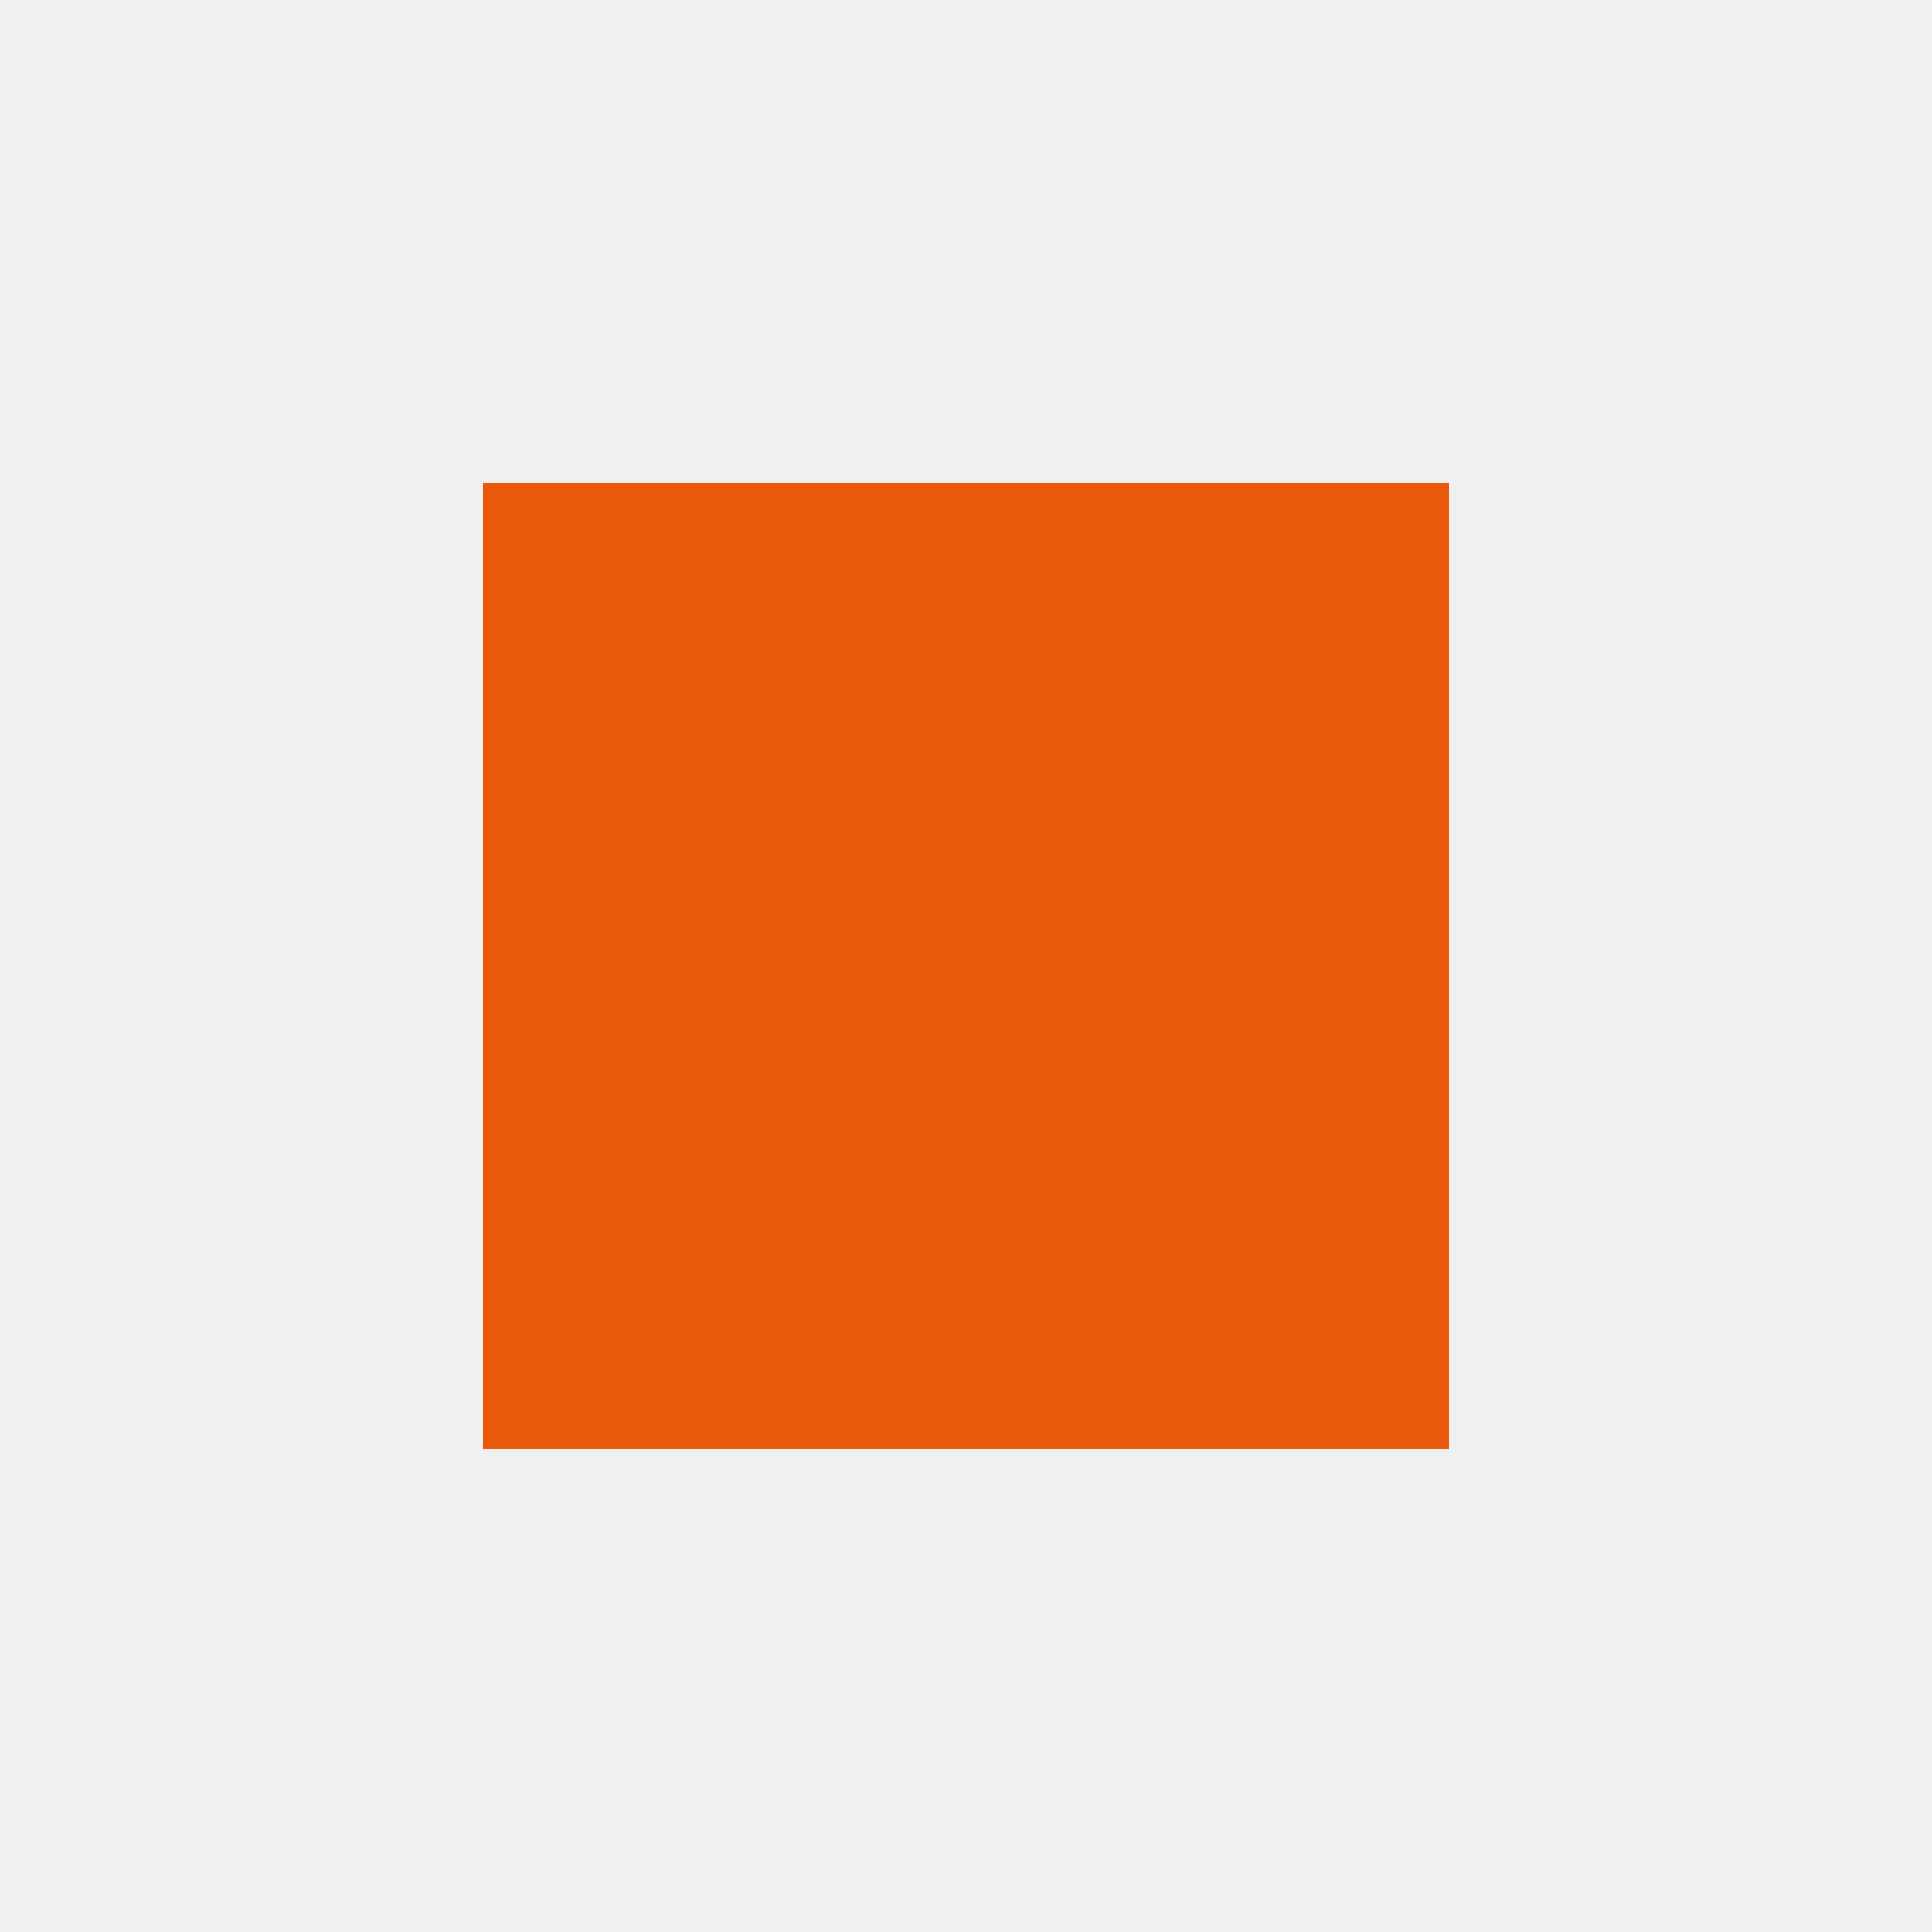
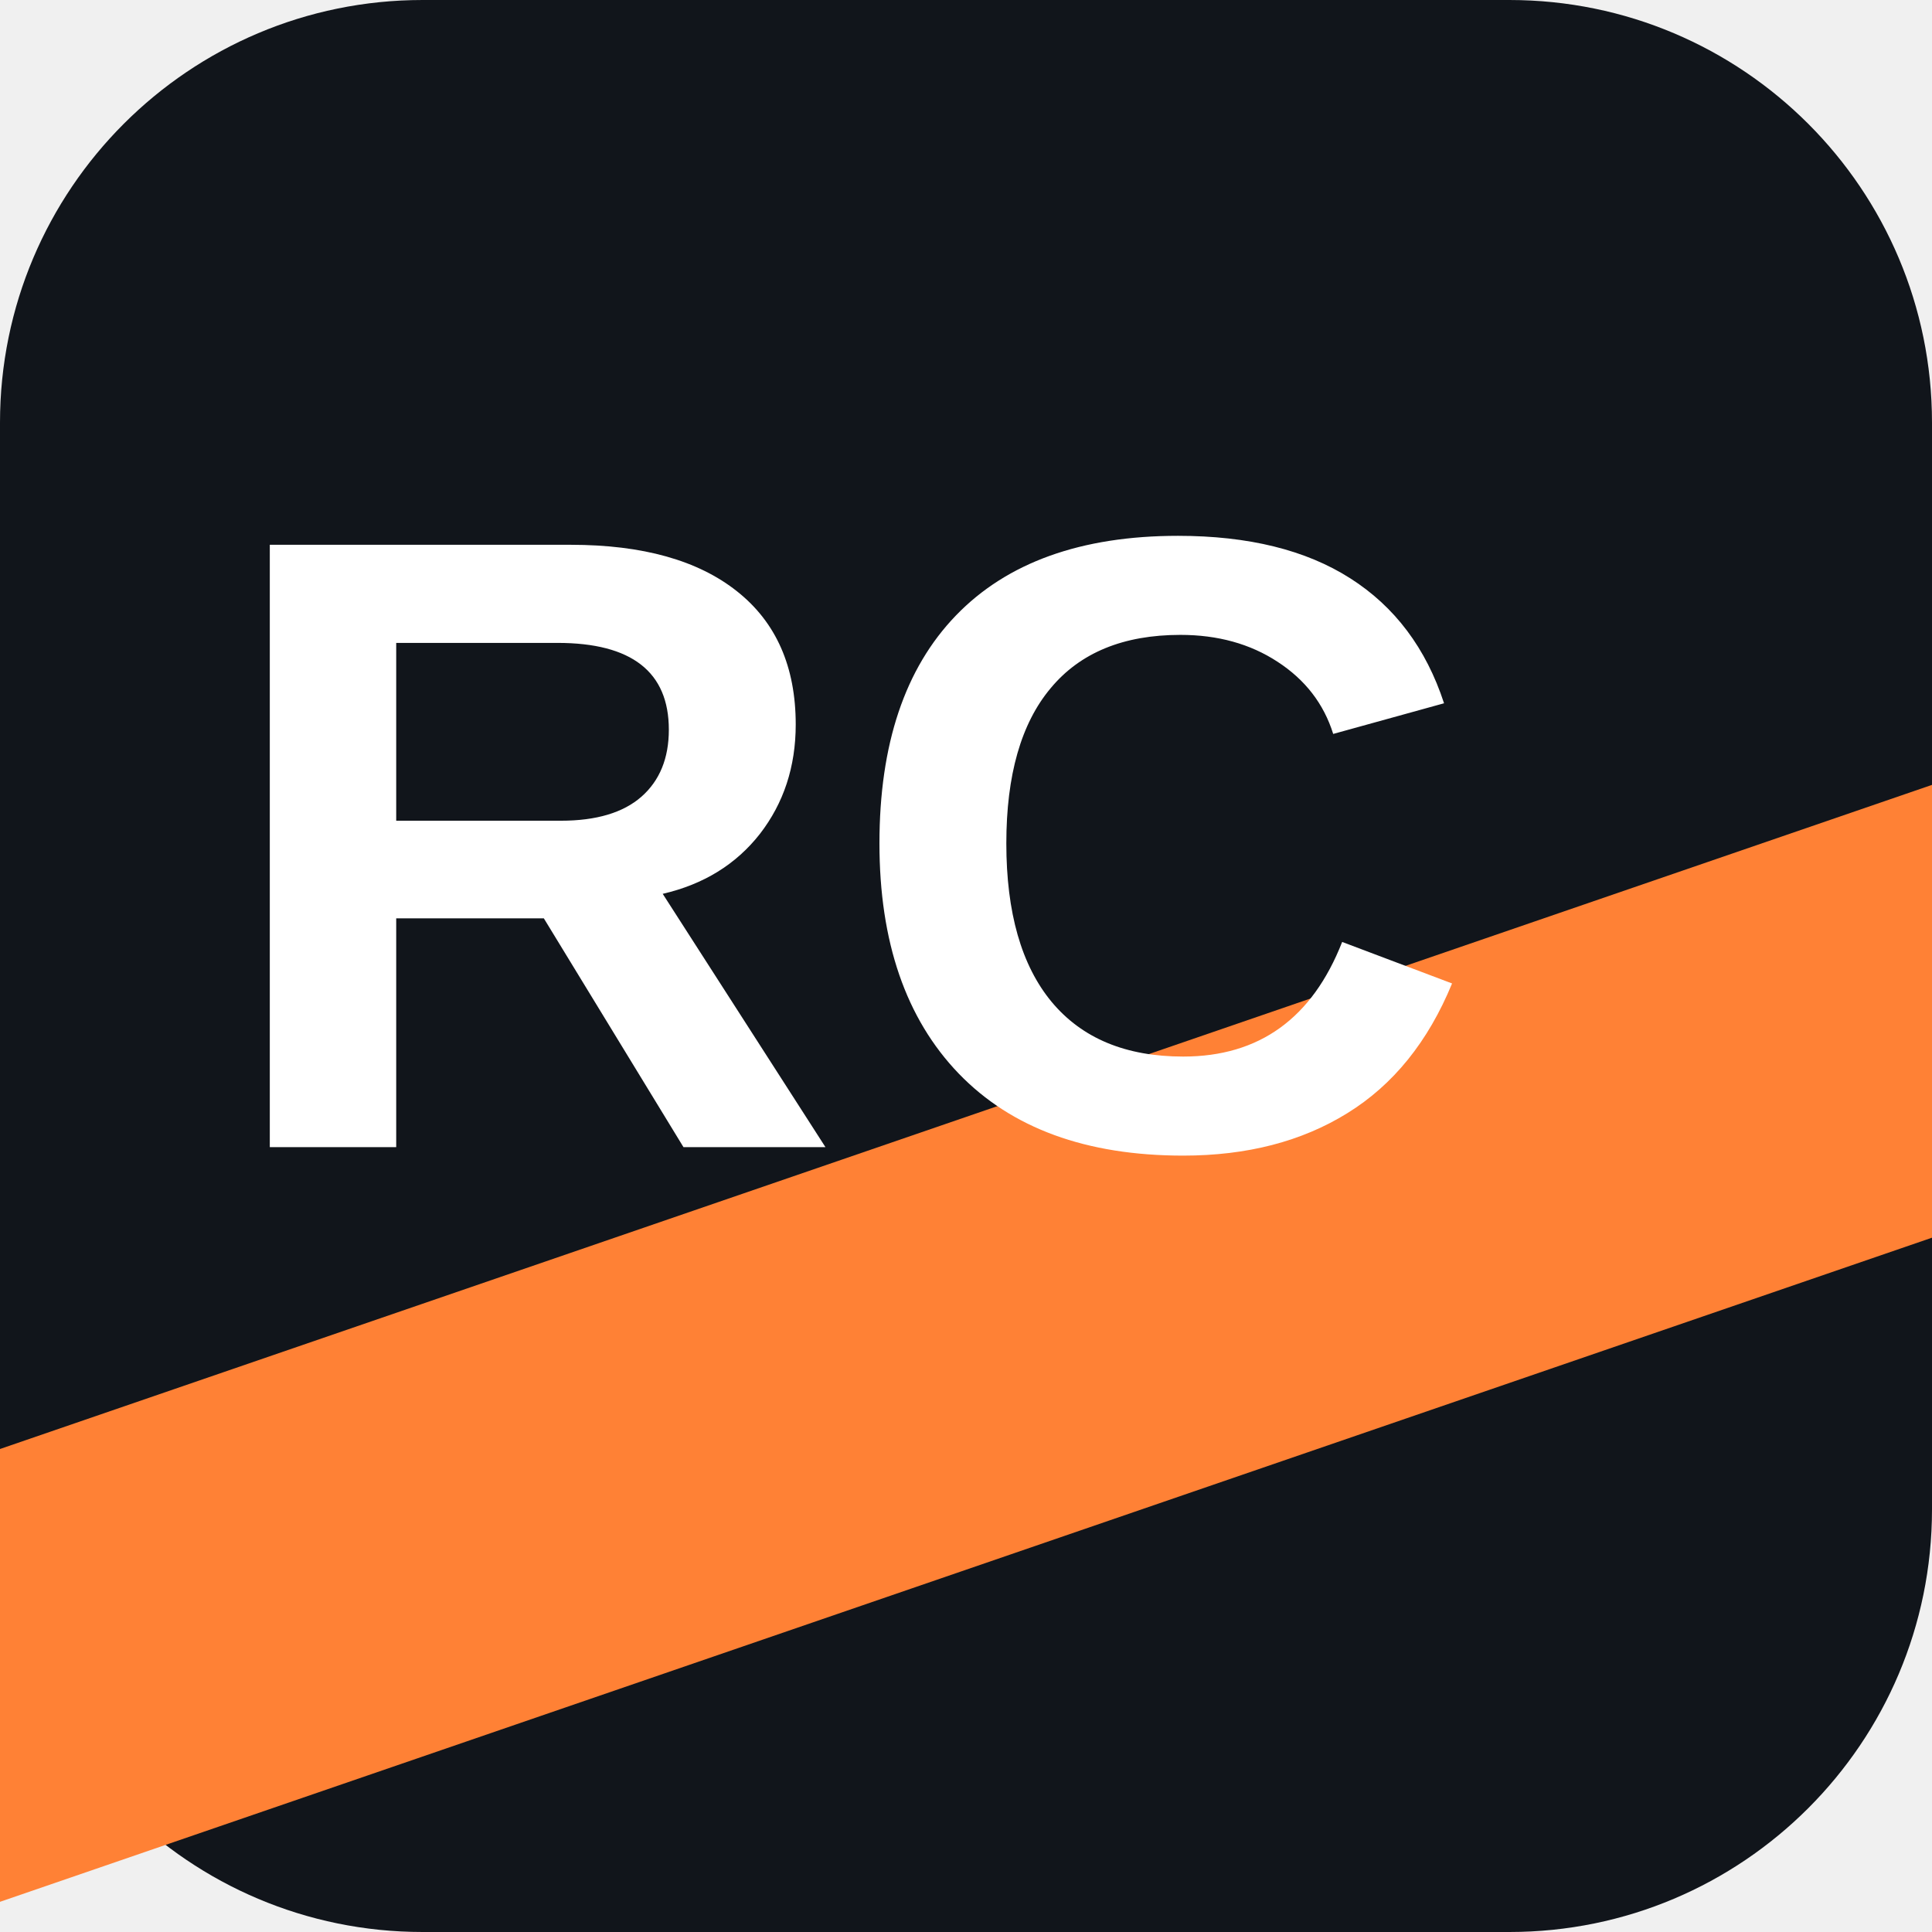
- <svg xmlns="http://www.w3.org/2000/svg" viewBox="0 0 16 16">
-   <rect x="4" y="4" width="8" height="8" fill="#e8590c" />
+ <svg xmlns="http://www.w3.org/2000/svg" viewBox="0 0 64 64">
+   <rect width="64" height="64" rx="14" fill="#11151b" />
+   <path d="M0 48 64 26v15L0 63Z" fill="#ff8135" />
+   <text x="7" y="38" font-family="Arial,sans-serif" font-weight="900" font-size="29" fill="#fff">RC</text>
</svg>
